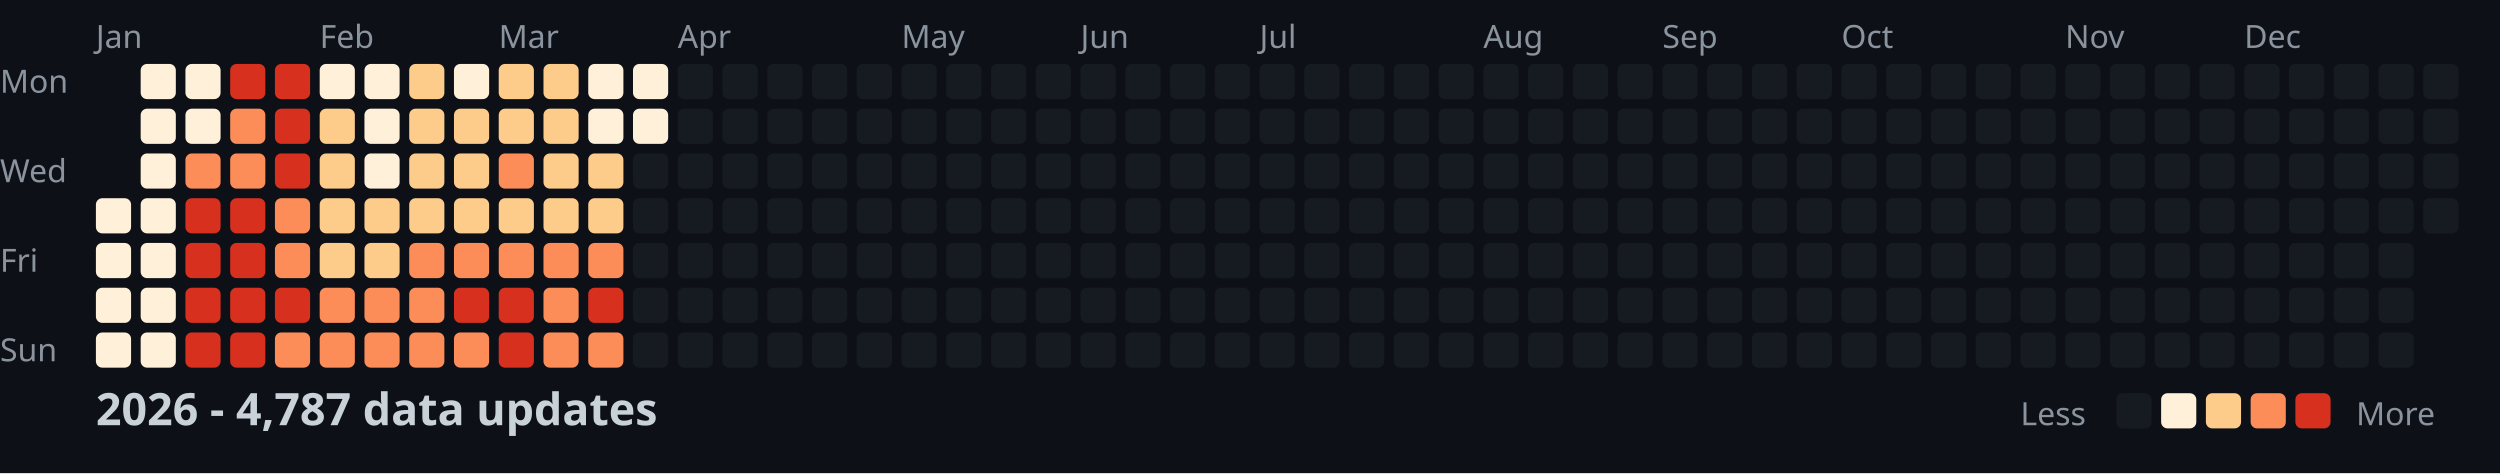
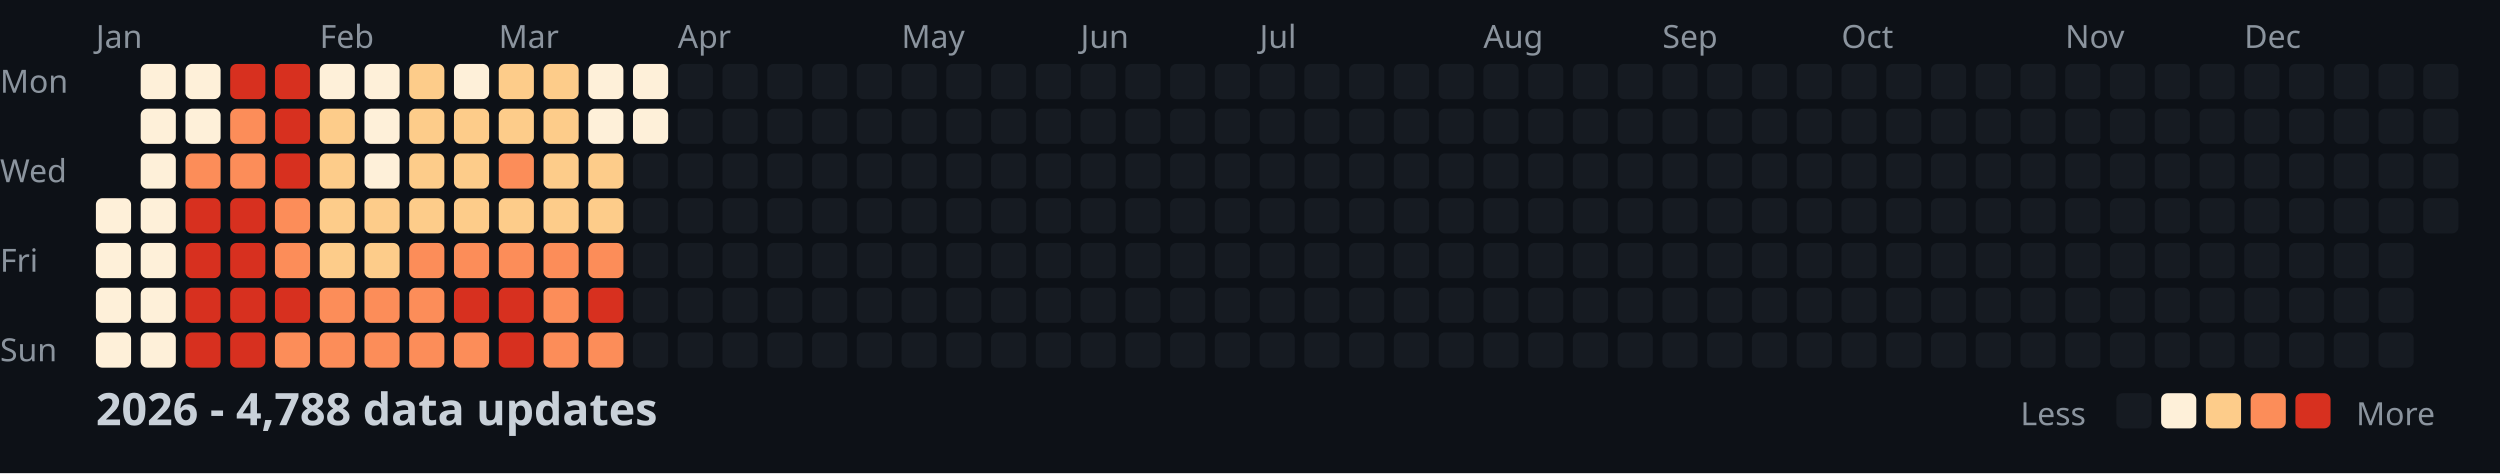
<svg xmlns="http://www.w3.org/2000/svg" width="782" height="148">
  <style>
    .month { font: 10px sans-serif; fill: #8b949e; }
    .day { font: 10px sans-serif; fill: #8b949e; }
    .title { font: bold 14px sans-serif; fill: #c9d1d9; }
    .legend { font: 10px sans-serif; fill: #8b949e; }
  </style>
  <rect width="100%" height="100%" fill="#0d1117" />
  <text x="0" y="29" class="day">Mon</text>
  <text x="0" y="57" class="day">Wed</text>
  <text x="0" y="85" class="day">Fri</text>
  <text x="0" y="113" class="day">Sun</text>
  <text x="30" y="15" class="month">Jan</text>
  <text x="100" y="15" class="month">Feb</text>
  <text x="156" y="15" class="month">Mar</text>
  <text x="212" y="15" class="month">Apr</text>
  <text x="282" y="15" class="month">May</text>
  <text x="338" y="15" class="month">Jun</text>
  <text x="394" y="15" class="month">Jul</text>
  <text x="464" y="15" class="month">Aug</text>
  <text x="520" y="15" class="month">Sep</text>
  <text x="576" y="15" class="month">Oct</text>
  <text x="646" y="15" class="month">Nov</text>
  <text x="702" y="15" class="month">Dec</text>
  <rect x="30" y="62" width="11" height="11" fill="#fef0d9" rx="2" />
  <rect x="30" y="76" width="11" height="11" fill="#fef0d9" rx="2" />
  <rect x="30" y="90" width="11" height="11" fill="#fef0d9" rx="2" />
  <rect x="30" y="104" width="11" height="11" fill="#fef0d9" rx="2" />
  <rect x="44" y="20" width="11" height="11" fill="#fef0d9" rx="2" />
  <rect x="44" y="34" width="11" height="11" fill="#fef0d9" rx="2" />
  <rect x="44" y="48" width="11" height="11" fill="#fef0d9" rx="2" />
  <rect x="44" y="62" width="11" height="11" fill="#fef0d9" rx="2" />
  <rect x="44" y="76" width="11" height="11" fill="#fef0d9" rx="2" />
  <rect x="44" y="90" width="11" height="11" fill="#fef0d9" rx="2" />
  <rect x="44" y="104" width="11" height="11" fill="#fef0d9" rx="2" />
  <rect x="58" y="20" width="11" height="11" fill="#fef0d9" rx="2" />
  <rect x="58" y="34" width="11" height="11" fill="#fef0d9" rx="2" />
  <rect x="58" y="48" width="11" height="11" fill="#fc8d59" rx="2" />
  <rect x="58" y="62" width="11" height="11" fill="#d7301f" rx="2" />
  <rect x="58" y="76" width="11" height="11" fill="#d7301f" rx="2" />
  <rect x="58" y="90" width="11" height="11" fill="#d7301f" rx="2" />
  <rect x="58" y="104" width="11" height="11" fill="#d7301f" rx="2" />
  <rect x="72" y="20" width="11" height="11" fill="#d7301f" rx="2" />
  <rect x="72" y="34" width="11" height="11" fill="#fc8d59" rx="2" />
  <rect x="72" y="48" width="11" height="11" fill="#fc8d59" rx="2" />
  <rect x="72" y="62" width="11" height="11" fill="#d7301f" rx="2" />
  <rect x="72" y="76" width="11" height="11" fill="#d7301f" rx="2" />
  <rect x="72" y="90" width="11" height="11" fill="#d7301f" rx="2" />
  <rect x="72" y="104" width="11" height="11" fill="#d7301f" rx="2" />
  <rect x="86" y="20" width="11" height="11" fill="#d7301f" rx="2" />
  <rect x="86" y="34" width="11" height="11" fill="#d7301f" rx="2" />
  <rect x="86" y="48" width="11" height="11" fill="#d7301f" rx="2" />
  <rect x="86" y="62" width="11" height="11" fill="#fc8d59" rx="2" />
  <rect x="86" y="76" width="11" height="11" fill="#fc8d59" rx="2" />
  <rect x="86" y="90" width="11" height="11" fill="#d7301f" rx="2" />
  <rect x="86" y="104" width="11" height="11" fill="#fc8d59" rx="2" />
  <rect x="100" y="20" width="11" height="11" fill="#fef0d9" rx="2" />
  <rect x="100" y="34" width="11" height="11" fill="#fdcc8a" rx="2" />
  <rect x="100" y="48" width="11" height="11" fill="#fdcc8a" rx="2" />
  <rect x="100" y="62" width="11" height="11" fill="#fdcc8a" rx="2" />
  <rect x="100" y="76" width="11" height="11" fill="#fdcc8a" rx="2" />
  <rect x="100" y="90" width="11" height="11" fill="#fc8d59" rx="2" />
  <rect x="100" y="104" width="11" height="11" fill="#fc8d59" rx="2" />
  <rect x="114" y="20" width="11" height="11" fill="#fef0d9" rx="2" />
  <rect x="114" y="34" width="11" height="11" fill="#fef0d9" rx="2" />
  <rect x="114" y="48" width="11" height="11" fill="#fef0d9" rx="2" />
  <rect x="114" y="62" width="11" height="11" fill="#fdcc8a" rx="2" />
  <rect x="114" y="76" width="11" height="11" fill="#fdcc8a" rx="2" />
  <rect x="114" y="90" width="11" height="11" fill="#fc8d59" rx="2" />
  <rect x="114" y="104" width="11" height="11" fill="#fc8d59" rx="2" />
  <rect x="128" y="20" width="11" height="11" fill="#fdcc8a" rx="2" />
  <rect x="128" y="34" width="11" height="11" fill="#fdcc8a" rx="2" />
  <rect x="128" y="48" width="11" height="11" fill="#fdcc8a" rx="2" />
  <rect x="128" y="62" width="11" height="11" fill="#fdcc8a" rx="2" />
  <rect x="128" y="76" width="11" height="11" fill="#fc8d59" rx="2" />
  <rect x="128" y="90" width="11" height="11" fill="#fc8d59" rx="2" />
  <rect x="128" y="104" width="11" height="11" fill="#fc8d59" rx="2" />
  <rect x="142" y="20" width="11" height="11" fill="#fef0d9" rx="2" />
  <rect x="142" y="34" width="11" height="11" fill="#fdcc8a" rx="2" />
  <rect x="142" y="48" width="11" height="11" fill="#fdcc8a" rx="2" />
  <rect x="142" y="62" width="11" height="11" fill="#fdcc8a" rx="2" />
  <rect x="142" y="76" width="11" height="11" fill="#fc8d59" rx="2" />
  <rect x="142" y="90" width="11" height="11" fill="#d7301f" rx="2" />
  <rect x="142" y="104" width="11" height="11" fill="#fc8d59" rx="2" />
  <rect x="156" y="20" width="11" height="11" fill="#fdcc8a" rx="2" />
  <rect x="156" y="34" width="11" height="11" fill="#fdcc8a" rx="2" />
  <rect x="156" y="48" width="11" height="11" fill="#fc8d59" rx="2" />
  <rect x="156" y="62" width="11" height="11" fill="#fdcc8a" rx="2" />
  <rect x="156" y="76" width="11" height="11" fill="#fc8d59" rx="2" />
  <rect x="156" y="90" width="11" height="11" fill="#d7301f" rx="2" />
  <rect x="156" y="104" width="11" height="11" fill="#d7301f" rx="2" />
  <rect x="170" y="20" width="11" height="11" fill="#fdcc8a" rx="2" />
  <rect x="170" y="34" width="11" height="11" fill="#fdcc8a" rx="2" />
  <rect x="170" y="48" width="11" height="11" fill="#fdcc8a" rx="2" />
  <rect x="170" y="62" width="11" height="11" fill="#fdcc8a" rx="2" />
  <rect x="170" y="76" width="11" height="11" fill="#fc8d59" rx="2" />
  <rect x="170" y="90" width="11" height="11" fill="#fc8d59" rx="2" />
  <rect x="170" y="104" width="11" height="11" fill="#fc8d59" rx="2" />
  <rect x="184" y="20" width="11" height="11" fill="#fef0d9" rx="2" />
  <rect x="184" y="34" width="11" height="11" fill="#fef0d9" rx="2" />
  <rect x="184" y="48" width="11" height="11" fill="#fdcc8a" rx="2" />
  <rect x="184" y="62" width="11" height="11" fill="#fdcc8a" rx="2" />
  <rect x="184" y="76" width="11" height="11" fill="#fc8d59" rx="2" />
  <rect x="184" y="90" width="11" height="11" fill="#d7301f" rx="2" />
  <rect x="184" y="104" width="11" height="11" fill="#fc8d59" rx="2" />
  <rect x="198" y="20" width="11" height="11" fill="#fef0d9" rx="2" />
  <rect x="198" y="34" width="11" height="11" fill="#fef0d9" rx="2" />
  <rect x="198" y="48" width="11" height="11" fill="#161b22" rx="2" />
  <rect x="198" y="62" width="11" height="11" fill="#161b22" rx="2" />
  <rect x="198" y="76" width="11" height="11" fill="#161b22" rx="2" />
  <rect x="198" y="90" width="11" height="11" fill="#161b22" rx="2" />
  <rect x="198" y="104" width="11" height="11" fill="#161b22" rx="2" />
  <rect x="212" y="20" width="11" height="11" fill="#161b22" rx="2" />
  <rect x="212" y="34" width="11" height="11" fill="#161b22" rx="2" />
  <rect x="212" y="48" width="11" height="11" fill="#161b22" rx="2" />
  <rect x="212" y="62" width="11" height="11" fill="#161b22" rx="2" />
  <rect x="212" y="76" width="11" height="11" fill="#161b22" rx="2" />
  <rect x="212" y="90" width="11" height="11" fill="#161b22" rx="2" />
  <rect x="212" y="104" width="11" height="11" fill="#161b22" rx="2" />
  <rect x="226" y="20" width="11" height="11" fill="#161b22" rx="2" />
  <rect x="226" y="34" width="11" height="11" fill="#161b22" rx="2" />
  <rect x="226" y="48" width="11" height="11" fill="#161b22" rx="2" />
  <rect x="226" y="62" width="11" height="11" fill="#161b22" rx="2" />
  <rect x="226" y="76" width="11" height="11" fill="#161b22" rx="2" />
  <rect x="226" y="90" width="11" height="11" fill="#161b22" rx="2" />
  <rect x="226" y="104" width="11" height="11" fill="#161b22" rx="2" />
  <rect x="240" y="20" width="11" height="11" fill="#161b22" rx="2" />
  <rect x="240" y="34" width="11" height="11" fill="#161b22" rx="2" />
  <rect x="240" y="48" width="11" height="11" fill="#161b22" rx="2" />
  <rect x="240" y="62" width="11" height="11" fill="#161b22" rx="2" />
  <rect x="240" y="76" width="11" height="11" fill="#161b22" rx="2" />
  <rect x="240" y="90" width="11" height="11" fill="#161b22" rx="2" />
  <rect x="240" y="104" width="11" height="11" fill="#161b22" rx="2" />
  <rect x="254" y="20" width="11" height="11" fill="#161b22" rx="2" />
  <rect x="254" y="34" width="11" height="11" fill="#161b22" rx="2" />
  <rect x="254" y="48" width="11" height="11" fill="#161b22" rx="2" />
  <rect x="254" y="62" width="11" height="11" fill="#161b22" rx="2" />
  <rect x="254" y="76" width="11" height="11" fill="#161b22" rx="2" />
  <rect x="254" y="90" width="11" height="11" fill="#161b22" rx="2" />
  <rect x="254" y="104" width="11" height="11" fill="#161b22" rx="2" />
  <rect x="268" y="20" width="11" height="11" fill="#161b22" rx="2" />
  <rect x="268" y="34" width="11" height="11" fill="#161b22" rx="2" />
  <rect x="268" y="48" width="11" height="11" fill="#161b22" rx="2" />
  <rect x="268" y="62" width="11" height="11" fill="#161b22" rx="2" />
  <rect x="268" y="76" width="11" height="11" fill="#161b22" rx="2" />
  <rect x="268" y="90" width="11" height="11" fill="#161b22" rx="2" />
  <rect x="268" y="104" width="11" height="11" fill="#161b22" rx="2" />
  <rect x="282" y="20" width="11" height="11" fill="#161b22" rx="2" />
  <rect x="282" y="34" width="11" height="11" fill="#161b22" rx="2" />
  <rect x="282" y="48" width="11" height="11" fill="#161b22" rx="2" />
  <rect x="282" y="62" width="11" height="11" fill="#161b22" rx="2" />
  <rect x="282" y="76" width="11" height="11" fill="#161b22" rx="2" />
  <rect x="282" y="90" width="11" height="11" fill="#161b22" rx="2" />
  <rect x="282" y="104" width="11" height="11" fill="#161b22" rx="2" />
  <rect x="296" y="20" width="11" height="11" fill="#161b22" rx="2" />
  <rect x="296" y="34" width="11" height="11" fill="#161b22" rx="2" />
  <rect x="296" y="48" width="11" height="11" fill="#161b22" rx="2" />
  <rect x="296" y="62" width="11" height="11" fill="#161b22" rx="2" />
  <rect x="296" y="76" width="11" height="11" fill="#161b22" rx="2" />
  <rect x="296" y="90" width="11" height="11" fill="#161b22" rx="2" />
  <rect x="296" y="104" width="11" height="11" fill="#161b22" rx="2" />
  <rect x="310" y="20" width="11" height="11" fill="#161b22" rx="2" />
  <rect x="310" y="34" width="11" height="11" fill="#161b22" rx="2" />
  <rect x="310" y="48" width="11" height="11" fill="#161b22" rx="2" />
  <rect x="310" y="62" width="11" height="11" fill="#161b22" rx="2" />
  <rect x="310" y="76" width="11" height="11" fill="#161b22" rx="2" />
  <rect x="310" y="90" width="11" height="11" fill="#161b22" rx="2" />
  <rect x="310" y="104" width="11" height="11" fill="#161b22" rx="2" />
  <rect x="324" y="20" width="11" height="11" fill="#161b22" rx="2" />
  <rect x="324" y="34" width="11" height="11" fill="#161b22" rx="2" />
  <rect x="324" y="48" width="11" height="11" fill="#161b22" rx="2" />
  <rect x="324" y="62" width="11" height="11" fill="#161b22" rx="2" />
  <rect x="324" y="76" width="11" height="11" fill="#161b22" rx="2" />
  <rect x="324" y="90" width="11" height="11" fill="#161b22" rx="2" />
  <rect x="324" y="104" width="11" height="11" fill="#161b22" rx="2" />
  <rect x="338" y="20" width="11" height="11" fill="#161b22" rx="2" />
  <rect x="338" y="34" width="11" height="11" fill="#161b22" rx="2" />
  <rect x="338" y="48" width="11" height="11" fill="#161b22" rx="2" />
  <rect x="338" y="62" width="11" height="11" fill="#161b22" rx="2" />
  <rect x="338" y="76" width="11" height="11" fill="#161b22" rx="2" />
  <rect x="338" y="90" width="11" height="11" fill="#161b22" rx="2" />
  <rect x="338" y="104" width="11" height="11" fill="#161b22" rx="2" />
  <rect x="352" y="20" width="11" height="11" fill="#161b22" rx="2" />
  <rect x="352" y="34" width="11" height="11" fill="#161b22" rx="2" />
  <rect x="352" y="48" width="11" height="11" fill="#161b22" rx="2" />
  <rect x="352" y="62" width="11" height="11" fill="#161b22" rx="2" />
  <rect x="352" y="76" width="11" height="11" fill="#161b22" rx="2" />
  <rect x="352" y="90" width="11" height="11" fill="#161b22" rx="2" />
  <rect x="352" y="104" width="11" height="11" fill="#161b22" rx="2" />
  <rect x="366" y="20" width="11" height="11" fill="#161b22" rx="2" />
  <rect x="366" y="34" width="11" height="11" fill="#161b22" rx="2" />
  <rect x="366" y="48" width="11" height="11" fill="#161b22" rx="2" />
  <rect x="366" y="62" width="11" height="11" fill="#161b22" rx="2" />
  <rect x="366" y="76" width="11" height="11" fill="#161b22" rx="2" />
  <rect x="366" y="90" width="11" height="11" fill="#161b22" rx="2" />
  <rect x="366" y="104" width="11" height="11" fill="#161b22" rx="2" />
  <rect x="380" y="20" width="11" height="11" fill="#161b22" rx="2" />
  <rect x="380" y="34" width="11" height="11" fill="#161b22" rx="2" />
  <rect x="380" y="48" width="11" height="11" fill="#161b22" rx="2" />
  <rect x="380" y="62" width="11" height="11" fill="#161b22" rx="2" />
  <rect x="380" y="76" width="11" height="11" fill="#161b22" rx="2" />
  <rect x="380" y="90" width="11" height="11" fill="#161b22" rx="2" />
  <rect x="380" y="104" width="11" height="11" fill="#161b22" rx="2" />
  <rect x="394" y="20" width="11" height="11" fill="#161b22" rx="2" />
  <rect x="394" y="34" width="11" height="11" fill="#161b22" rx="2" />
  <rect x="394" y="48" width="11" height="11" fill="#161b22" rx="2" />
  <rect x="394" y="62" width="11" height="11" fill="#161b22" rx="2" />
  <rect x="394" y="76" width="11" height="11" fill="#161b22" rx="2" />
  <rect x="394" y="90" width="11" height="11" fill="#161b22" rx="2" />
  <rect x="394" y="104" width="11" height="11" fill="#161b22" rx="2" />
  <rect x="408" y="20" width="11" height="11" fill="#161b22" rx="2" />
  <rect x="408" y="34" width="11" height="11" fill="#161b22" rx="2" />
  <rect x="408" y="48" width="11" height="11" fill="#161b22" rx="2" />
  <rect x="408" y="62" width="11" height="11" fill="#161b22" rx="2" />
  <rect x="408" y="76" width="11" height="11" fill="#161b22" rx="2" />
  <rect x="408" y="90" width="11" height="11" fill="#161b22" rx="2" />
  <rect x="408" y="104" width="11" height="11" fill="#161b22" rx="2" />
  <rect x="422" y="20" width="11" height="11" fill="#161b22" rx="2" />
  <rect x="422" y="34" width="11" height="11" fill="#161b22" rx="2" />
  <rect x="422" y="48" width="11" height="11" fill="#161b22" rx="2" />
  <rect x="422" y="62" width="11" height="11" fill="#161b22" rx="2" />
  <rect x="422" y="76" width="11" height="11" fill="#161b22" rx="2" />
  <rect x="422" y="90" width="11" height="11" fill="#161b22" rx="2" />
  <rect x="422" y="104" width="11" height="11" fill="#161b22" rx="2" />
  <rect x="436" y="20" width="11" height="11" fill="#161b22" rx="2" />
  <rect x="436" y="34" width="11" height="11" fill="#161b22" rx="2" />
  <rect x="436" y="48" width="11" height="11" fill="#161b22" rx="2" />
  <rect x="436" y="62" width="11" height="11" fill="#161b22" rx="2" />
  <rect x="436" y="76" width="11" height="11" fill="#161b22" rx="2" />
  <rect x="436" y="90" width="11" height="11" fill="#161b22" rx="2" />
  <rect x="436" y="104" width="11" height="11" fill="#161b22" rx="2" />
  <rect x="450" y="20" width="11" height="11" fill="#161b22" rx="2" />
  <rect x="450" y="34" width="11" height="11" fill="#161b22" rx="2" />
  <rect x="450" y="48" width="11" height="11" fill="#161b22" rx="2" />
  <rect x="450" y="62" width="11" height="11" fill="#161b22" rx="2" />
  <rect x="450" y="76" width="11" height="11" fill="#161b22" rx="2" />
  <rect x="450" y="90" width="11" height="11" fill="#161b22" rx="2" />
  <rect x="450" y="104" width="11" height="11" fill="#161b22" rx="2" />
  <rect x="464" y="20" width="11" height="11" fill="#161b22" rx="2" />
  <rect x="464" y="34" width="11" height="11" fill="#161b22" rx="2" />
  <rect x="464" y="48" width="11" height="11" fill="#161b22" rx="2" />
  <rect x="464" y="62" width="11" height="11" fill="#161b22" rx="2" />
  <rect x="464" y="76" width="11" height="11" fill="#161b22" rx="2" />
  <rect x="464" y="90" width="11" height="11" fill="#161b22" rx="2" />
  <rect x="464" y="104" width="11" height="11" fill="#161b22" rx="2" />
  <rect x="478" y="20" width="11" height="11" fill="#161b22" rx="2" />
  <rect x="478" y="34" width="11" height="11" fill="#161b22" rx="2" />
  <rect x="478" y="48" width="11" height="11" fill="#161b22" rx="2" />
  <rect x="478" y="62" width="11" height="11" fill="#161b22" rx="2" />
  <rect x="478" y="76" width="11" height="11" fill="#161b22" rx="2" />
  <rect x="478" y="90" width="11" height="11" fill="#161b22" rx="2" />
  <rect x="478" y="104" width="11" height="11" fill="#161b22" rx="2" />
  <rect x="492" y="20" width="11" height="11" fill="#161b22" rx="2" />
  <rect x="492" y="34" width="11" height="11" fill="#161b22" rx="2" />
  <rect x="492" y="48" width="11" height="11" fill="#161b22" rx="2" />
  <rect x="492" y="62" width="11" height="11" fill="#161b22" rx="2" />
  <rect x="492" y="76" width="11" height="11" fill="#161b22" rx="2" />
  <rect x="492" y="90" width="11" height="11" fill="#161b22" rx="2" />
  <rect x="492" y="104" width="11" height="11" fill="#161b22" rx="2" />
  <rect x="506" y="20" width="11" height="11" fill="#161b22" rx="2" />
  <rect x="506" y="34" width="11" height="11" fill="#161b22" rx="2" />
  <rect x="506" y="48" width="11" height="11" fill="#161b22" rx="2" />
  <rect x="506" y="62" width="11" height="11" fill="#161b22" rx="2" />
  <rect x="506" y="76" width="11" height="11" fill="#161b22" rx="2" />
  <rect x="506" y="90" width="11" height="11" fill="#161b22" rx="2" />
  <rect x="506" y="104" width="11" height="11" fill="#161b22" rx="2" />
  <rect x="520" y="20" width="11" height="11" fill="#161b22" rx="2" />
  <rect x="520" y="34" width="11" height="11" fill="#161b22" rx="2" />
  <rect x="520" y="48" width="11" height="11" fill="#161b22" rx="2" />
  <rect x="520" y="62" width="11" height="11" fill="#161b22" rx="2" />
  <rect x="520" y="76" width="11" height="11" fill="#161b22" rx="2" />
  <rect x="520" y="90" width="11" height="11" fill="#161b22" rx="2" />
  <rect x="520" y="104" width="11" height="11" fill="#161b22" rx="2" />
  <rect x="534" y="20" width="11" height="11" fill="#161b22" rx="2" />
  <rect x="534" y="34" width="11" height="11" fill="#161b22" rx="2" />
  <rect x="534" y="48" width="11" height="11" fill="#161b22" rx="2" />
  <rect x="534" y="62" width="11" height="11" fill="#161b22" rx="2" />
  <rect x="534" y="76" width="11" height="11" fill="#161b22" rx="2" />
  <rect x="534" y="90" width="11" height="11" fill="#161b22" rx="2" />
  <rect x="534" y="104" width="11" height="11" fill="#161b22" rx="2" />
  <rect x="548" y="20" width="11" height="11" fill="#161b22" rx="2" />
  <rect x="548" y="34" width="11" height="11" fill="#161b22" rx="2" />
  <rect x="548" y="48" width="11" height="11" fill="#161b22" rx="2" />
  <rect x="548" y="62" width="11" height="11" fill="#161b22" rx="2" />
  <rect x="548" y="76" width="11" height="11" fill="#161b22" rx="2" />
  <rect x="548" y="90" width="11" height="11" fill="#161b22" rx="2" />
  <rect x="548" y="104" width="11" height="11" fill="#161b22" rx="2" />
  <rect x="562" y="20" width="11" height="11" fill="#161b22" rx="2" />
  <rect x="562" y="34" width="11" height="11" fill="#161b22" rx="2" />
  <rect x="562" y="48" width="11" height="11" fill="#161b22" rx="2" />
  <rect x="562" y="62" width="11" height="11" fill="#161b22" rx="2" />
  <rect x="562" y="76" width="11" height="11" fill="#161b22" rx="2" />
  <rect x="562" y="90" width="11" height="11" fill="#161b22" rx="2" />
  <rect x="562" y="104" width="11" height="11" fill="#161b22" rx="2" />
  <rect x="576" y="20" width="11" height="11" fill="#161b22" rx="2" />
  <rect x="576" y="34" width="11" height="11" fill="#161b22" rx="2" />
  <rect x="576" y="48" width="11" height="11" fill="#161b22" rx="2" />
  <rect x="576" y="62" width="11" height="11" fill="#161b22" rx="2" />
  <rect x="576" y="76" width="11" height="11" fill="#161b22" rx="2" />
  <rect x="576" y="90" width="11" height="11" fill="#161b22" rx="2" />
  <rect x="576" y="104" width="11" height="11" fill="#161b22" rx="2" />
  <rect x="590" y="20" width="11" height="11" fill="#161b22" rx="2" />
  <rect x="590" y="34" width="11" height="11" fill="#161b22" rx="2" />
  <rect x="590" y="48" width="11" height="11" fill="#161b22" rx="2" />
  <rect x="590" y="62" width="11" height="11" fill="#161b22" rx="2" />
  <rect x="590" y="76" width="11" height="11" fill="#161b22" rx="2" />
  <rect x="590" y="90" width="11" height="11" fill="#161b22" rx="2" />
  <rect x="590" y="104" width="11" height="11" fill="#161b22" rx="2" />
  <rect x="604" y="20" width="11" height="11" fill="#161b22" rx="2" />
  <rect x="604" y="34" width="11" height="11" fill="#161b22" rx="2" />
  <rect x="604" y="48" width="11" height="11" fill="#161b22" rx="2" />
  <rect x="604" y="62" width="11" height="11" fill="#161b22" rx="2" />
  <rect x="604" y="76" width="11" height="11" fill="#161b22" rx="2" />
  <rect x="604" y="90" width="11" height="11" fill="#161b22" rx="2" />
  <rect x="604" y="104" width="11" height="11" fill="#161b22" rx="2" />
  <rect x="618" y="20" width="11" height="11" fill="#161b22" rx="2" />
  <rect x="618" y="34" width="11" height="11" fill="#161b22" rx="2" />
  <rect x="618" y="48" width="11" height="11" fill="#161b22" rx="2" />
  <rect x="618" y="62" width="11" height="11" fill="#161b22" rx="2" />
  <rect x="618" y="76" width="11" height="11" fill="#161b22" rx="2" />
  <rect x="618" y="90" width="11" height="11" fill="#161b22" rx="2" />
  <rect x="618" y="104" width="11" height="11" fill="#161b22" rx="2" />
  <rect x="632" y="20" width="11" height="11" fill="#161b22" rx="2" />
  <rect x="632" y="34" width="11" height="11" fill="#161b22" rx="2" />
  <rect x="632" y="48" width="11" height="11" fill="#161b22" rx="2" />
  <rect x="632" y="62" width="11" height="11" fill="#161b22" rx="2" />
  <rect x="632" y="76" width="11" height="11" fill="#161b22" rx="2" />
  <rect x="632" y="90" width="11" height="11" fill="#161b22" rx="2" />
  <rect x="632" y="104" width="11" height="11" fill="#161b22" rx="2" />
  <rect x="646" y="20" width="11" height="11" fill="#161b22" rx="2" />
  <rect x="646" y="34" width="11" height="11" fill="#161b22" rx="2" />
  <rect x="646" y="48" width="11" height="11" fill="#161b22" rx="2" />
  <rect x="646" y="62" width="11" height="11" fill="#161b22" rx="2" />
  <rect x="646" y="76" width="11" height="11" fill="#161b22" rx="2" />
  <rect x="646" y="90" width="11" height="11" fill="#161b22" rx="2" />
  <rect x="646" y="104" width="11" height="11" fill="#161b22" rx="2" />
  <rect x="660" y="20" width="11" height="11" fill="#161b22" rx="2" />
  <rect x="660" y="34" width="11" height="11" fill="#161b22" rx="2" />
  <rect x="660" y="48" width="11" height="11" fill="#161b22" rx="2" />
  <rect x="660" y="62" width="11" height="11" fill="#161b22" rx="2" />
  <rect x="660" y="76" width="11" height="11" fill="#161b22" rx="2" />
  <rect x="660" y="90" width="11" height="11" fill="#161b22" rx="2" />
  <rect x="660" y="104" width="11" height="11" fill="#161b22" rx="2" />
  <rect x="674" y="20" width="11" height="11" fill="#161b22" rx="2" />
  <rect x="674" y="34" width="11" height="11" fill="#161b22" rx="2" />
  <rect x="674" y="48" width="11" height="11" fill="#161b22" rx="2" />
  <rect x="674" y="62" width="11" height="11" fill="#161b22" rx="2" />
  <rect x="674" y="76" width="11" height="11" fill="#161b22" rx="2" />
  <rect x="674" y="90" width="11" height="11" fill="#161b22" rx="2" />
  <rect x="674" y="104" width="11" height="11" fill="#161b22" rx="2" />
  <rect x="688" y="20" width="11" height="11" fill="#161b22" rx="2" />
  <rect x="688" y="34" width="11" height="11" fill="#161b22" rx="2" />
  <rect x="688" y="48" width="11" height="11" fill="#161b22" rx="2" />
  <rect x="688" y="62" width="11" height="11" fill="#161b22" rx="2" />
  <rect x="688" y="76" width="11" height="11" fill="#161b22" rx="2" />
  <rect x="688" y="90" width="11" height="11" fill="#161b22" rx="2" />
  <rect x="688" y="104" width="11" height="11" fill="#161b22" rx="2" />
  <rect x="702" y="20" width="11" height="11" fill="#161b22" rx="2" />
  <rect x="702" y="34" width="11" height="11" fill="#161b22" rx="2" />
  <rect x="702" y="48" width="11" height="11" fill="#161b22" rx="2" />
  <rect x="702" y="62" width="11" height="11" fill="#161b22" rx="2" />
  <rect x="702" y="76" width="11" height="11" fill="#161b22" rx="2" />
  <rect x="702" y="90" width="11" height="11" fill="#161b22" rx="2" />
  <rect x="702" y="104" width="11" height="11" fill="#161b22" rx="2" />
  <rect x="716" y="20" width="11" height="11" fill="#161b22" rx="2" />
  <rect x="716" y="34" width="11" height="11" fill="#161b22" rx="2" />
  <rect x="716" y="48" width="11" height="11" fill="#161b22" rx="2" />
  <rect x="716" y="62" width="11" height="11" fill="#161b22" rx="2" />
  <rect x="716" y="76" width="11" height="11" fill="#161b22" rx="2" />
  <rect x="716" y="90" width="11" height="11" fill="#161b22" rx="2" />
  <rect x="716" y="104" width="11" height="11" fill="#161b22" rx="2" />
  <rect x="730" y="20" width="11" height="11" fill="#161b22" rx="2" />
  <rect x="730" y="34" width="11" height="11" fill="#161b22" rx="2" />
  <rect x="730" y="48" width="11" height="11" fill="#161b22" rx="2" />
  <rect x="730" y="62" width="11" height="11" fill="#161b22" rx="2" />
  <rect x="730" y="76" width="11" height="11" fill="#161b22" rx="2" />
  <rect x="730" y="90" width="11" height="11" fill="#161b22" rx="2" />
  <rect x="730" y="104" width="11" height="11" fill="#161b22" rx="2" />
  <rect x="744" y="20" width="11" height="11" fill="#161b22" rx="2" />
  <rect x="744" y="34" width="11" height="11" fill="#161b22" rx="2" />
  <rect x="744" y="48" width="11" height="11" fill="#161b22" rx="2" />
  <rect x="744" y="62" width="11" height="11" fill="#161b22" rx="2" />
  <rect x="744" y="76" width="11" height="11" fill="#161b22" rx="2" />
  <rect x="744" y="90" width="11" height="11" fill="#161b22" rx="2" />
  <rect x="744" y="104" width="11" height="11" fill="#161b22" rx="2" />
  <rect x="758" y="20" width="11" height="11" fill="#161b22" rx="2" />
  <rect x="758" y="34" width="11" height="11" fill="#161b22" rx="2" />
  <rect x="758" y="48" width="11" height="11" fill="#161b22" rx="2" />
  <rect x="758" y="62" width="11" height="11" fill="#161b22" rx="2" />
-   <text x="30" y="133" class="title">2026 - 4,787 data updates</text>
+   <text x="30" y="133" class="title">2026 - 4,788 data updates</text>
  <text x="632" y="133" class="legend">Less</text>
  <rect x="662" y="123" width="11" height="11" fill="#161b22" rx="2" />
  <rect x="676" y="123" width="11" height="11" fill="#fef0d9" rx="2" />
  <rect x="690" y="123" width="11" height="11" fill="#fdcc8a" rx="2" />
  <rect x="704" y="123" width="11" height="11" fill="#fc8d59" rx="2" />
  <rect x="718" y="123" width="11" height="11" fill="#d7301f" rx="2" />
  <text x="737" y="133" class="legend">More</text>
</svg>
